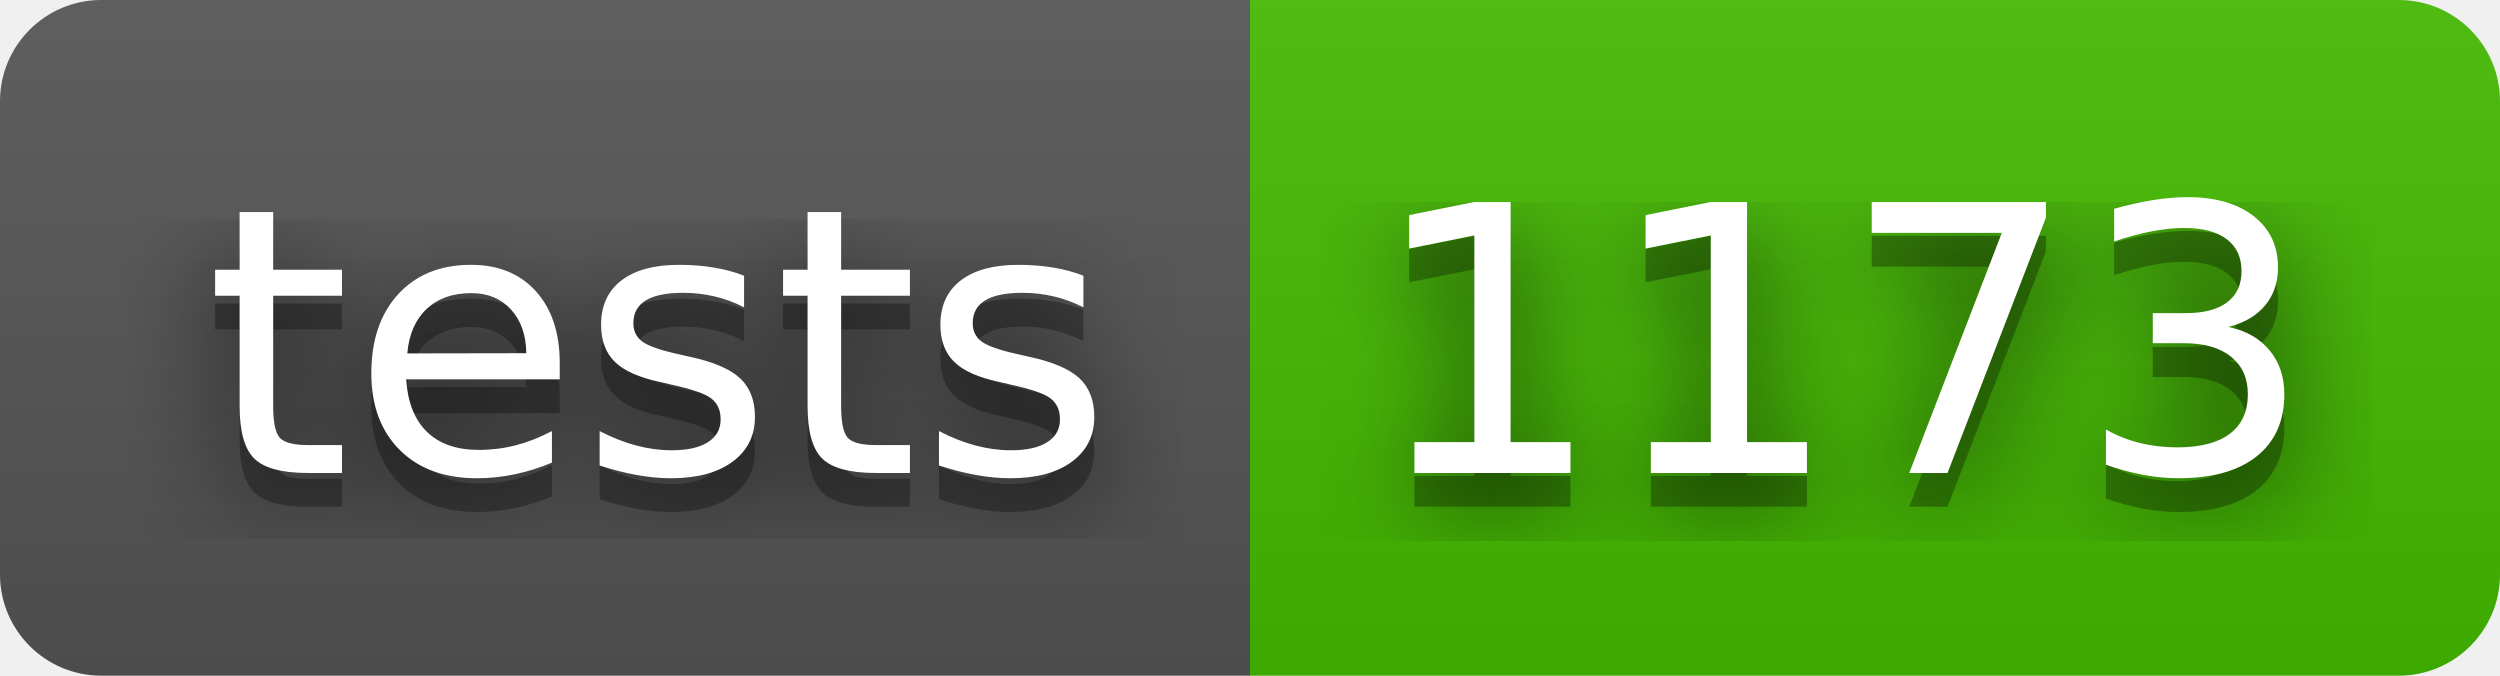
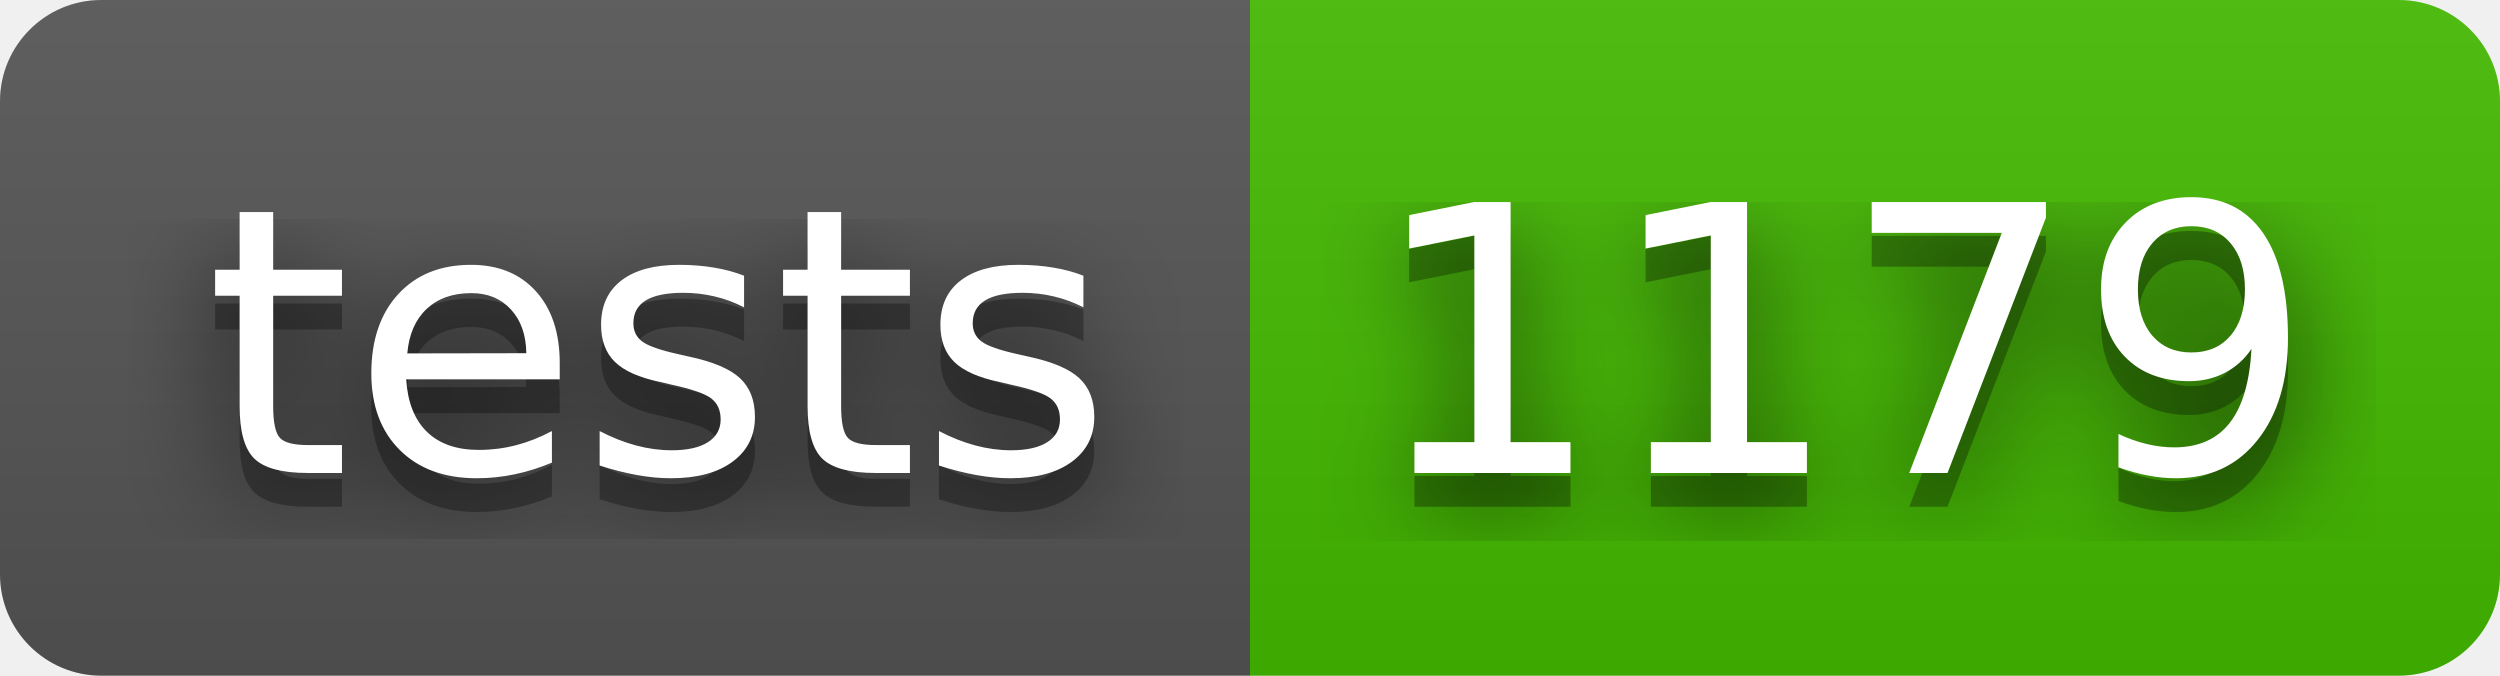
- <svg xmlns="http://www.w3.org/2000/svg" width="74" height="20" role="img" aria-label="tests: 1173">
+ <svg xmlns="http://www.w3.org/2000/svg" width="74" height="20" role="img" aria-label="tests: 1179">
  <filter id="blur">
    <feGaussianBlur stdDeviation="16" />
  </filter>
  <linearGradient id="s" x2="0" y2="100%">
    <stop offset="0" stop-color="#bbb" stop-opacity=".1" />
    <stop offset="1" stop-opacity=".1" />
  </linearGradient>
  <clipPath id="r">
    <rect width="74" height="20" rx="3" />
  </clipPath>
  <g clip-path="url(#r)">
    <rect width="37" height="20" fill="#555" />
    <rect x="37" width="37" height="20" fill="#4b0" />
    <rect width="74" height="20" fill="url(#s)" />
  </g>
  <g fill="#fff" text-anchor="middle" font-family="Verdana,Geneva,DejaVu Sans,sans-serif" text-rendering="geometricPrecision" font-size="110">
    <g transform="scale(.1)">
      <g aria-hidden="true" fill="#010101">
        <text x="195" y="150" fill-opacity=".8" filter="url(#blur)" textLength="270">tests</text>
        <text x="195" y="150" fill-opacity=".3" textLength="270">tests</text>
      </g>
      <text x="195" y="140" textLength="270">tests</text>
    </g>
    <g transform="scale(.1)">
      <g aria-hidden="true" fill="#010101">
-         <text x="545" y="150" fill-opacity=".8" filter="url(#blur)" textLength="270">1173</text>
-         <text x="545" y="150" fill-opacity=".3" textLength="270">1173</text>
+         <text x="545" y="150" fill-opacity=".8" filter="url(#blur)" textLength="270">1179</text>
+         <text x="545" y="150" fill-opacity=".3" textLength="270">1179</text>
      </g>
-       <text x="545" y="140" textLength="270">1173</text>
+       <text x="545" y="140" textLength="270">1179</text>
    </g>
  </g>
</svg>
